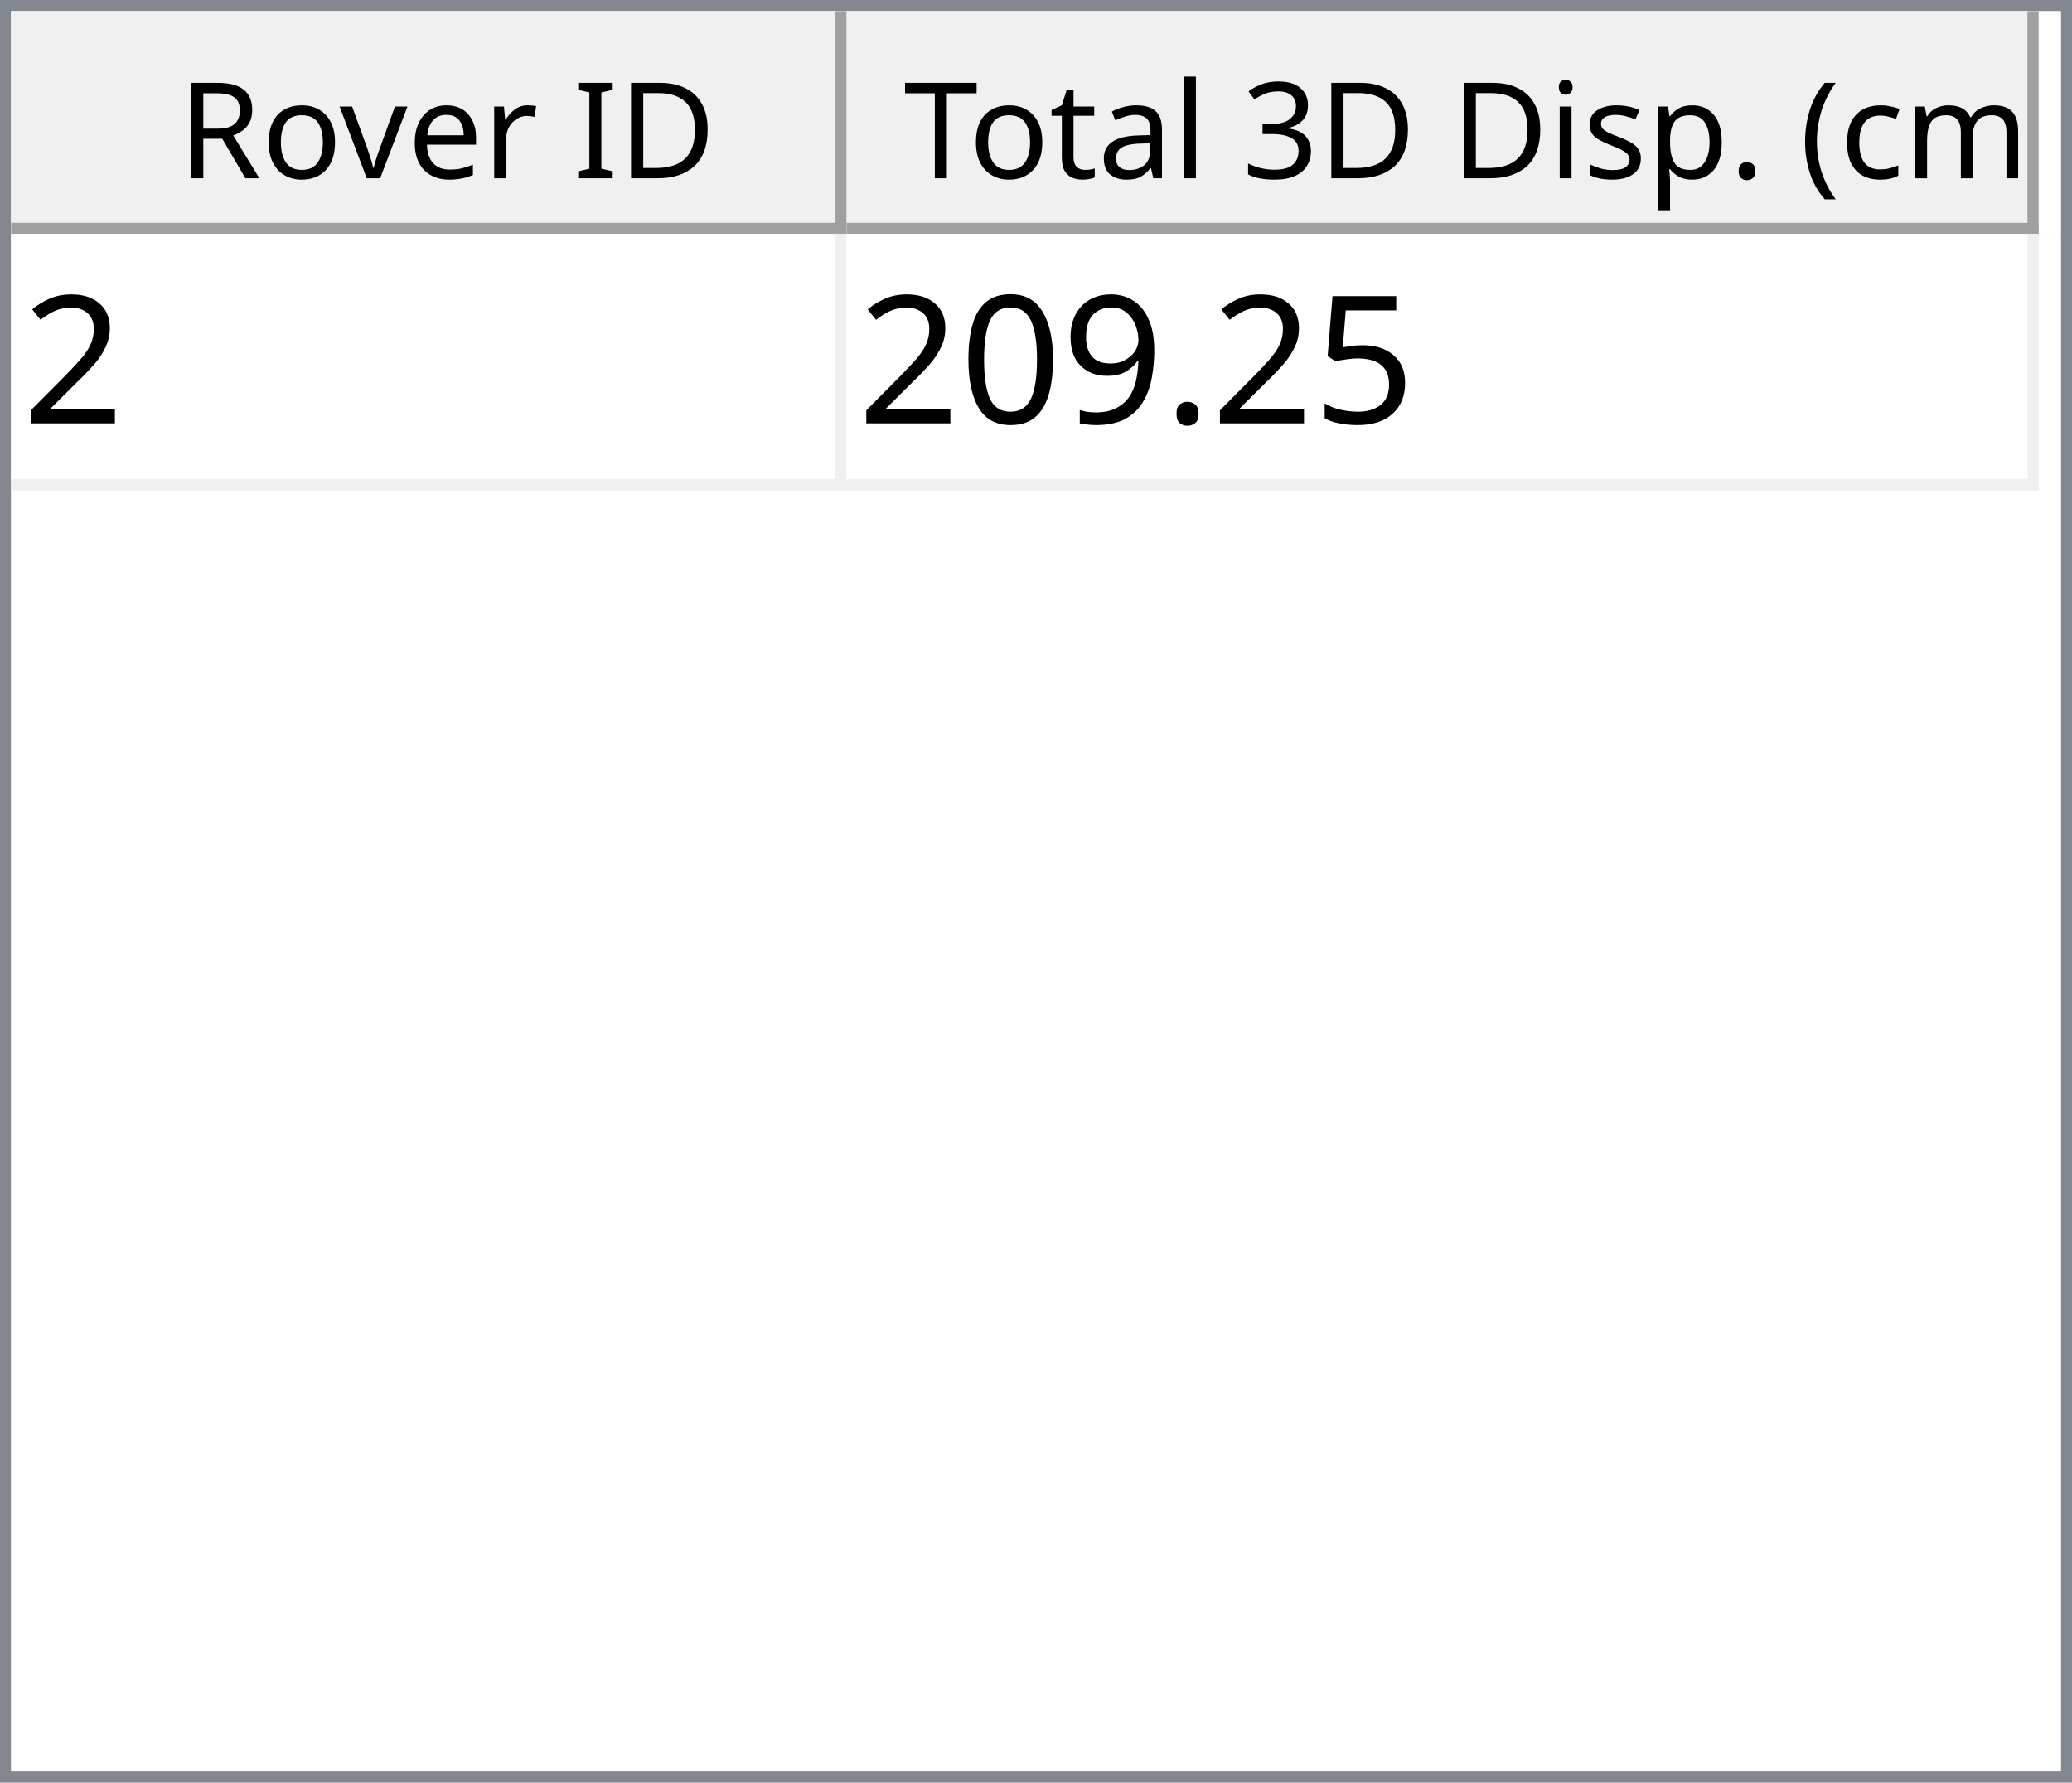
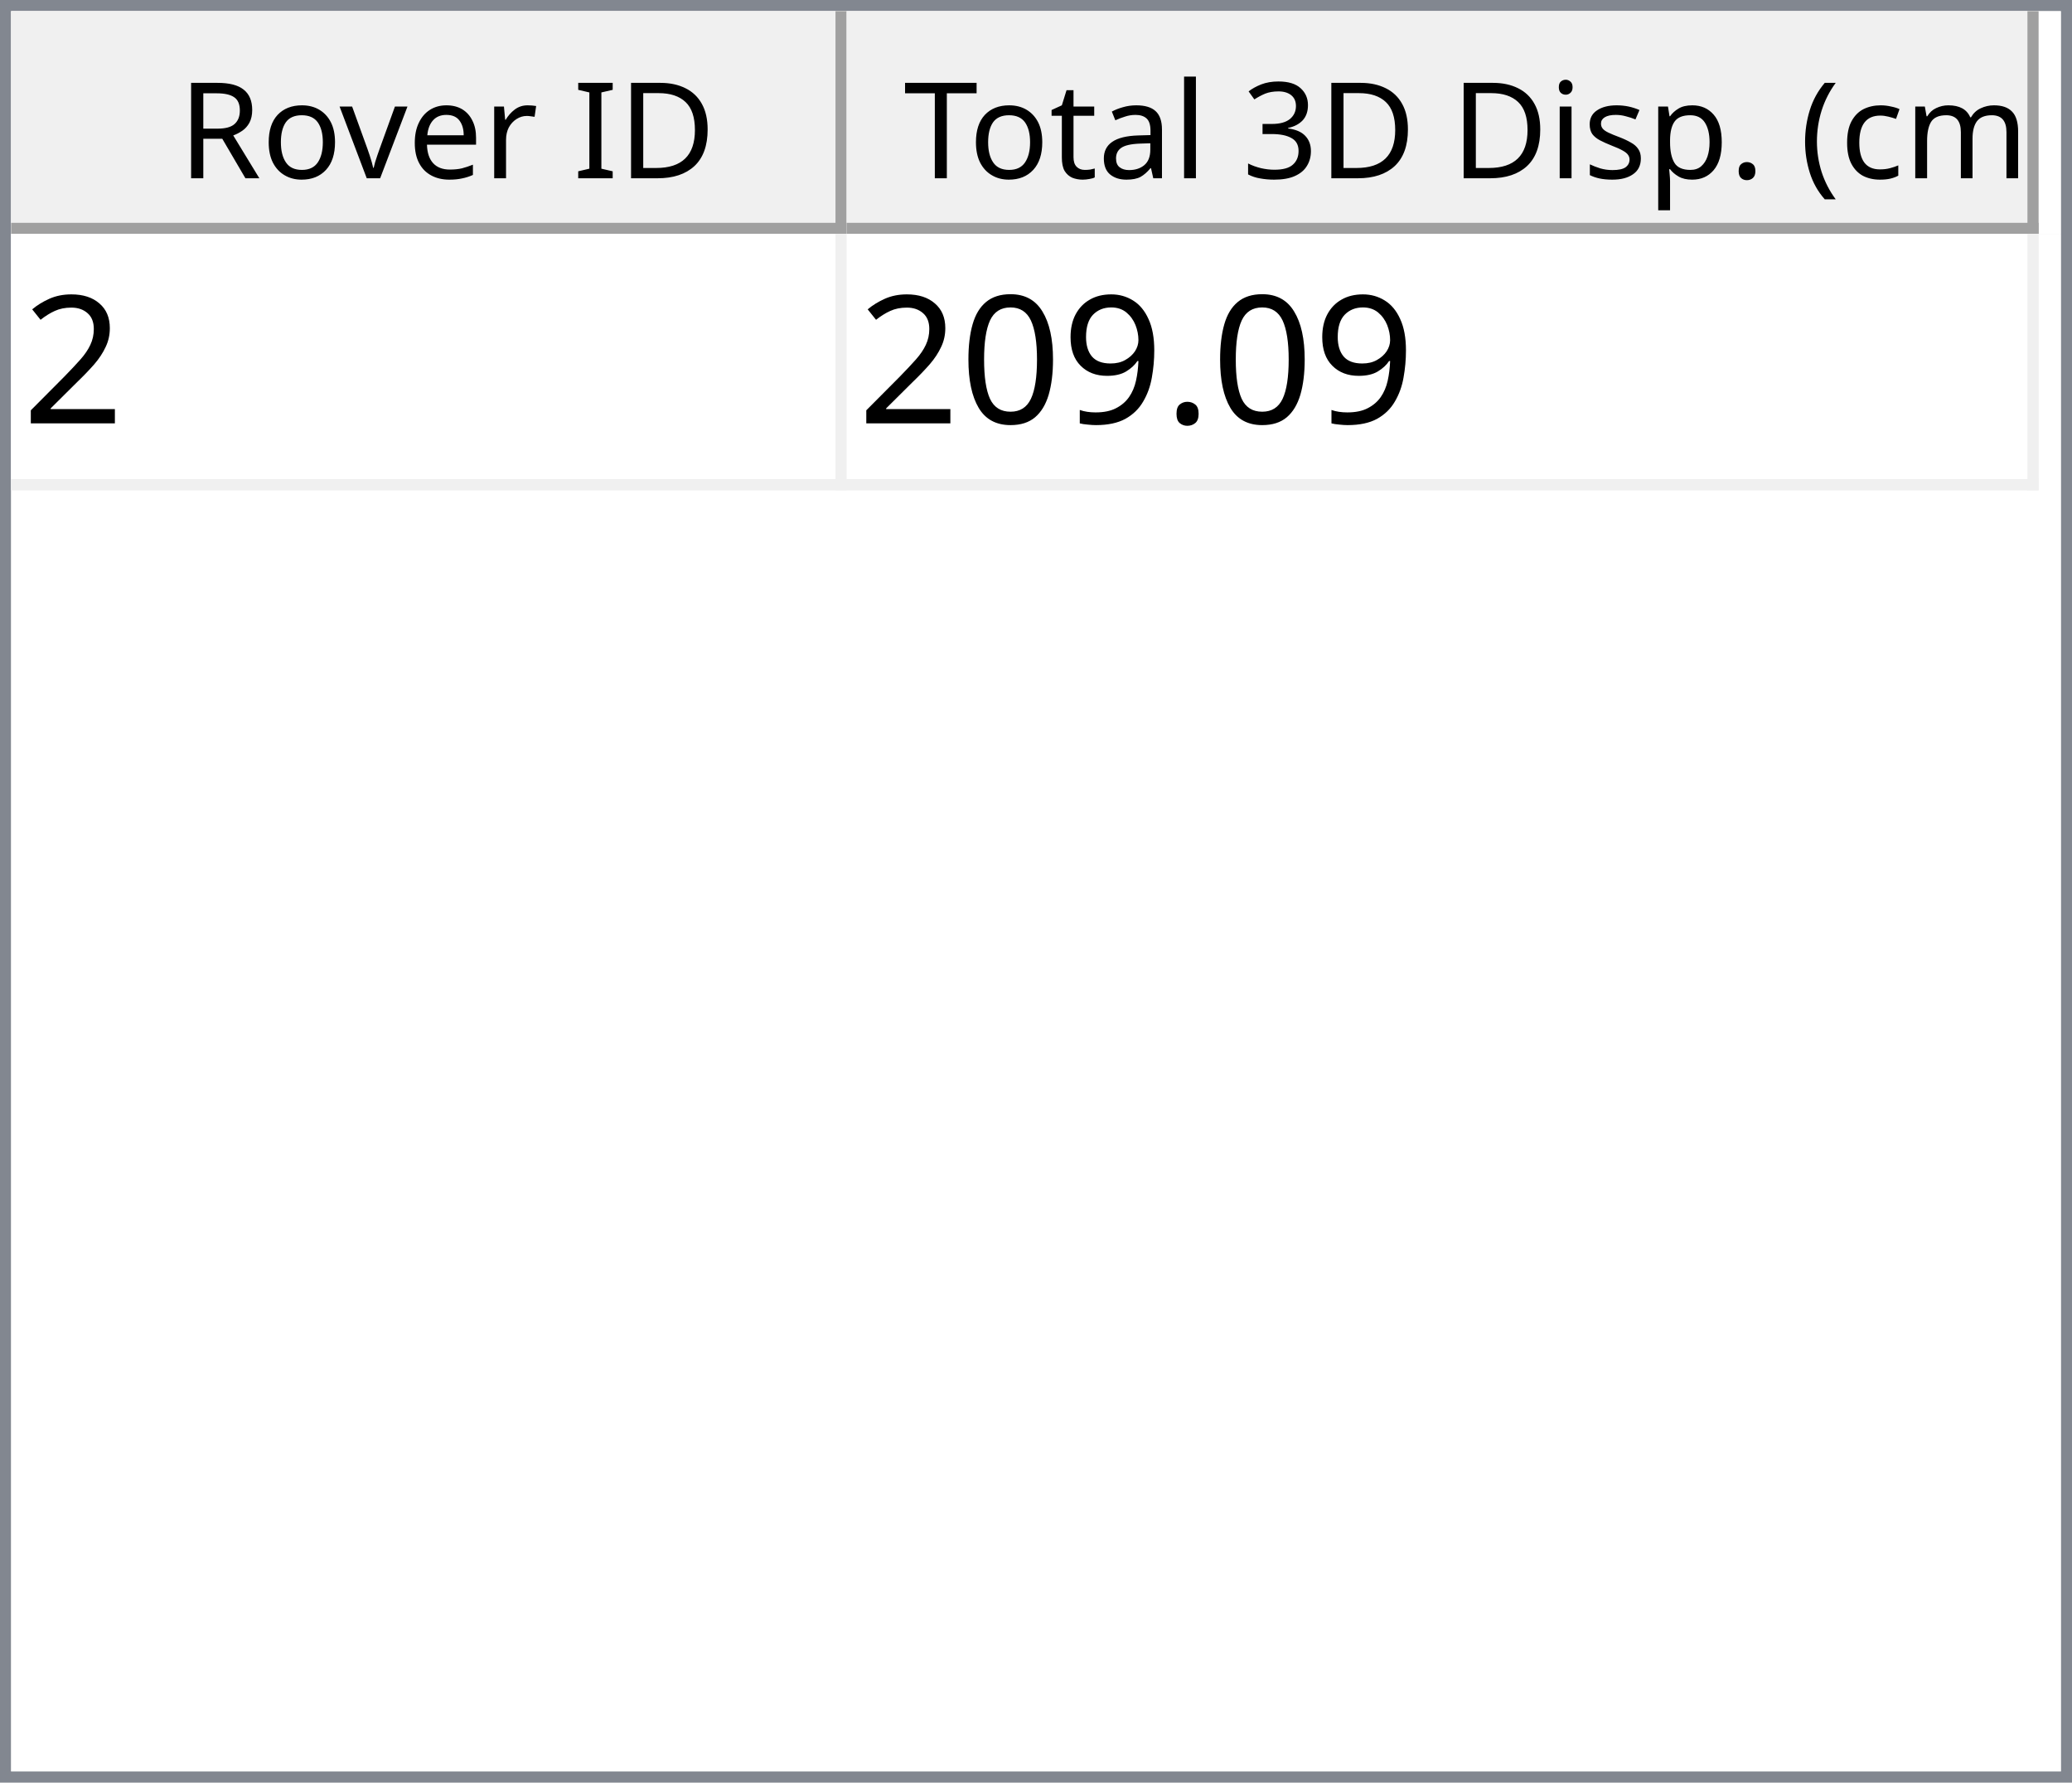
<svg xmlns="http://www.w3.org/2000/svg" style="fill-opacity:1; color-rendering:auto; color-interpolation:auto; text-rendering:auto; stroke:black; stroke-linecap:square; stroke-miterlimit:10; shape-rendering:auto; stroke-opacity:1; fill:black; stroke-dasharray:none; font-weight:normal; stroke-width:1; font-family:'Dialog'; font-style:normal; stroke-linejoin:miter; font-size:12px; stroke-dashoffset:0; image-rendering:auto;" width="186" height="160">
  <defs id="genericDefs" />
  <g>
    <defs id="defs1">
      <clipPath clipPathUnits="userSpaceOnUse" id="clipPath1">
        <path d="M0 0 L186 0 L186 160 L0 160 L0 0 Z" />
      </clipPath>
      <clipPath clipPathUnits="userSpaceOnUse" id="clipPath2">
        <path d="M0 0 L0 160 L186 160 L186 0 Z" />
      </clipPath>
      <clipPath clipPathUnits="userSpaceOnUse" id="clipPath3">
        <path d="M0 0 L0 20 L184 20 L184 0 Z" />
      </clipPath>
      <clipPath clipPathUnits="userSpaceOnUse" id="clipPath4">
        <path d="M0 0 L0 20 L75 20 L75 0 Z" />
      </clipPath>
      <clipPath clipPathUnits="userSpaceOnUse" id="clipPath5">
        <path d="M1 1 L1 19 L74 19 L74 1 Z" />
      </clipPath>
      <clipPath clipPathUnits="userSpaceOnUse" id="clipPath6">
        <path d="M0 0 L0 18 L73 18 L73 0 Z" />
      </clipPath>
      <clipPath clipPathUnits="userSpaceOnUse" id="clipPath7">
        <path d="M-0.5 -0.5 L-0.5 19.5 L74.5 19.5 L74.5 -0.5 Z" />
      </clipPath>
      <clipPath clipPathUnits="userSpaceOnUse" id="clipPath8">
        <path d="M0 0 L0 20 L107 20 L107 0 Z" />
      </clipPath>
      <clipPath clipPathUnits="userSpaceOnUse" id="clipPath9">
        <path d="M1 1 L1 19 L106 19 L106 1 Z" />
      </clipPath>
      <clipPath clipPathUnits="userSpaceOnUse" id="clipPath10">
        <path d="M0 0 L0 18 L105 18 L105 0 Z" />
      </clipPath>
      <clipPath clipPathUnits="userSpaceOnUse" id="clipPath11">
        <path d="M-0.5 -0.5 L-0.5 19.5 L106.5 19.5 L106.5 -0.5 Z" />
      </clipPath>
      <clipPath clipPathUnits="userSpaceOnUse" id="clipPath12">
        <path d="M0 0 L0 138 L184 138 L184 0 Z" />
      </clipPath>
      <clipPath clipPathUnits="userSpaceOnUse" id="clipPath13">
        <path d="M0 0 L0 23 L182 23 L182 0 Z" />
      </clipPath>
      <clipPath clipPathUnits="userSpaceOnUse" id="clipPath14">
        <path d="M-0.5 -0.5 L-0.5 22.5 L181.5 22.5 L181.5 -0.5 Z" />
      </clipPath>
      <clipPath clipPathUnits="userSpaceOnUse" id="clipPath15">
        <path d="M0 0 L0 22 L74 22 L74 0 Z" />
      </clipPath>
      <clipPath clipPathUnits="userSpaceOnUse" id="clipPath16">
        <path d="M0 0 L0 22 L106 22 L106 0 Z" />
      </clipPath>
      <font horiz-adv-x="64.551" id="font1">
        <font-face ascent="107.91" descent="25.098" units-per-em="100" style="font-style:normal; font-family:Segoe UI; font-weight:normal;" />
        <missing-glyph horiz-adv-x="64.551" d="M8.109 0 L8.109 68.266 L56.453 68.266 L56.453 0 L8.109 0 ZM15.328 7.234 L49.219 7.234 L49.219 61.031 L15.328 61.031 L15.328 7.234 Z" />
        <glyph unicode="D" horiz-adv-x="70.117" d="M9.188 0 L9.188 70.016 L28.516 70.016 Q65.531 70.016 65.531 35.891 Q65.531 19.672 55.25 9.836 Q44.969 0 27.734 0 L9.188 0 ZM17.391 62.594 L17.391 7.422 L27.828 7.422 Q41.609 7.422 49.273 14.797 Q56.938 22.172 56.938 35.688 Q56.938 62.594 28.328 62.594 L17.391 62.594 Z" />
        <glyph unicode="I" horiz-adv-x="26.611" d="M17.391 0 L9.188 0 L9.188 70.016 L17.391 70.016 L17.391 0 Z" />
        <glyph unicode=" " horiz-adv-x="27.393" d="" />
        <glyph unicode="r" horiz-adv-x="34.766" d="M34.188 41.891 Q32.078 43.5 28.125 43.5 Q23 43.5 19.555 38.672 Q16.109 33.844 16.109 25.484 L16.109 0 L8.109 0 L8.109 50 L16.109 50 L16.109 39.703 L16.312 39.703 Q18.016 44.969 21.531 47.922 Q25.047 50.875 29.391 50.875 Q32.516 50.875 34.188 50.203 L34.188 41.891 Z" />
        <glyph unicode="e" horiz-adv-x="52.295" d="M48.297 23 L12.984 23 Q13.188 14.656 17.484 10.109 Q21.781 5.562 29.297 5.562 Q37.75 5.562 44.828 11.141 L44.828 3.609 Q38.234 -1.172 27.391 -1.172 Q16.797 -1.172 10.742 5.641 Q4.688 12.453 4.688 24.812 Q4.688 36.469 11.305 43.82 Q17.922 51.172 27.734 51.172 Q37.547 51.172 42.922 44.828 Q48.297 38.484 48.297 27.203 L48.297 23 ZM40.094 29.781 Q40.047 36.719 36.75 40.578 Q33.453 44.438 27.594 44.438 Q21.922 44.438 17.969 40.383 Q14.016 36.328 13.094 29.781 L40.094 29.781 Z" />
        <glyph unicode="v" horiz-adv-x="47.9" d="M47.406 50 L27.484 0 L19.625 0 L0.688 50 L9.469 50 L22.172 13.672 Q23.578 9.672 23.922 6.688 L24.125 6.688 Q24.609 10.453 25.688 13.484 L38.969 50 L47.406 50 Z" />
        <glyph unicode="o" horiz-adv-x="58.594" d="M29 -1.172 Q17.922 -1.172 11.305 5.836 Q4.688 12.844 4.688 24.422 Q4.688 37.016 11.57 44.094 Q18.453 51.172 30.172 51.172 Q41.359 51.172 47.633 44.289 Q53.906 37.406 53.906 25.203 Q53.906 13.234 47.141 6.031 Q40.375 -1.172 29 -1.172 ZM29.594 44.438 Q21.875 44.438 17.383 39.188 Q12.891 33.938 12.891 24.703 Q12.891 15.828 17.43 10.695 Q21.969 5.562 29.594 5.562 Q37.359 5.562 41.531 10.594 Q45.703 15.625 45.703 24.906 Q45.703 34.281 41.531 39.359 Q37.359 44.438 29.594 44.438 Z" />
        <glyph unicode="R" horiz-adv-x="59.814" d="M59.375 0 L49.609 0 L37.891 19.625 Q36.281 22.359 34.766 24.289 Q33.25 26.219 31.664 27.438 Q30.078 28.656 28.25 29.219 Q26.422 29.781 24.125 29.781 L17.391 29.781 L17.391 0 L9.188 0 L9.188 70.016 L30.078 70.016 Q34.672 70.016 38.555 68.867 Q42.438 67.719 45.289 65.375 Q48.141 63.031 49.758 59.547 Q51.375 56.062 51.375 51.375 Q51.375 47.703 50.273 44.656 Q49.172 41.609 47.148 39.211 Q45.125 36.812 42.266 35.133 Q39.406 33.453 35.844 32.516 L35.844 32.328 Q37.594 31.547 38.891 30.547 Q40.188 29.547 41.359 28.18 Q42.531 26.812 43.68 25.078 Q44.828 23.344 46.234 21.047 L59.375 0 ZM17.391 62.594 L17.391 37.203 L28.516 37.203 Q31.594 37.203 34.203 38.133 Q36.812 39.062 38.719 40.797 Q40.625 42.531 41.703 45.047 Q42.781 47.562 42.781 50.688 Q42.781 56.297 39.141 59.445 Q35.5 62.594 28.609 62.594 L17.391 62.594 Z" />
        <glyph unicode=")" horiz-adv-x="30.176" d="M8.297 -15.922 L1.172 -15.922 Q16.406 2.344 16.406 26.812 Q16.406 51.469 1.078 70.016 L8.297 70.016 Q23.531 52.156 23.531 26.703 Q23.531 1.375 8.297 -15.922 Z" />
        <glyph unicode="m" horiz-adv-x="86.133" d="M79.109 0 L71.094 0 L71.094 28.719 Q71.094 37.016 68.531 40.727 Q65.969 44.438 59.906 44.438 Q54.781 44.438 51.195 39.75 Q47.609 35.062 47.609 28.516 L47.609 0 L39.594 0 L39.594 29.688 Q39.594 44.438 28.219 44.438 Q22.953 44.438 19.531 40.016 Q16.109 35.594 16.109 28.516 L16.109 0 L8.109 0 L8.109 50 L16.109 50 L16.109 42.094 L16.312 42.094 Q21.625 51.172 31.844 51.172 Q36.969 51.172 40.773 48.312 Q44.578 45.453 46 40.828 Q51.562 51.172 62.594 51.172 Q79.109 51.172 79.109 30.812 L79.109 0 Z" />
        <glyph unicode="c" horiz-adv-x="46.191" d="M42.188 2.297 Q36.422 -1.172 28.516 -1.172 Q17.828 -1.172 11.258 5.789 Q4.688 12.75 4.688 23.828 Q4.688 36.188 11.766 43.68 Q18.844 51.172 30.672 51.172 Q37.25 51.172 42.281 48.734 L42.281 40.531 Q36.719 44.438 30.375 44.438 Q22.703 44.438 17.797 38.945 Q12.891 33.453 12.891 24.516 Q12.891 15.719 17.508 10.641 Q22.125 5.562 29.891 5.562 Q36.422 5.562 42.188 9.906 L42.188 2.297 Z" />
        <glyph unicode="(" horiz-adv-x="30.176" d="M29.109 -15.922 L21.969 -15.922 Q6.844 1.375 6.844 26.703 Q6.844 52.156 21.969 70.016 L29.203 70.016 Q13.875 51.469 13.875 26.812 Q13.875 2.344 29.109 -15.922 Z" />
        <glyph unicode="." horiz-adv-x="21.68" d="M10.891 -1.078 Q8.641 -1.078 7.055 0.539 Q5.469 2.156 5.469 4.391 Q5.469 6.641 7.055 8.273 Q8.641 9.906 10.891 9.906 Q13.188 9.906 14.797 8.273 Q16.406 6.641 16.406 4.391 Q16.406 2.156 14.797 0.539 Q13.188 -1.078 10.891 -1.078 Z" />
        <glyph unicode="p" horiz-adv-x="58.789" d="M16.312 7.234 L16.109 7.234 L16.109 -23 L8.109 -23 L8.109 50 L16.109 50 L16.109 41.219 L16.312 41.219 Q22.219 51.172 33.594 51.172 Q43.266 51.172 48.688 44.461 Q54.109 37.75 54.109 26.469 Q54.109 13.922 48 6.375 Q41.891 -1.172 31.297 -1.172 Q21.578 -1.172 16.312 7.234 ZM16.109 27.391 L16.109 20.406 Q16.109 14.203 20.141 9.883 Q24.172 5.562 30.375 5.562 Q37.641 5.562 41.773 11.133 Q45.906 16.703 45.906 26.609 Q45.906 34.969 42.047 39.703 Q38.188 44.438 31.594 44.438 Q24.609 44.438 20.359 39.578 Q16.109 34.719 16.109 27.391 Z" />
        <glyph unicode="s" horiz-adv-x="42.432" d="M5.078 1.812 L5.078 10.406 Q11.625 5.562 19.484 5.562 Q30.031 5.562 30.031 12.594 Q30.031 14.594 29.125 15.992 Q28.219 17.391 26.68 18.461 Q25.141 19.531 23.07 20.383 Q21 21.234 18.609 22.172 Q15.281 23.484 12.766 24.828 Q10.25 26.172 8.57 27.859 Q6.891 29.547 6.031 31.695 Q5.172 33.844 5.172 36.719 Q5.172 40.234 6.789 42.945 Q8.406 45.656 11.086 47.484 Q13.766 49.312 17.211 50.242 Q20.656 51.172 24.312 51.172 Q30.812 51.172 35.938 48.922 L35.938 40.828 Q30.422 44.438 23.25 44.438 Q21 44.438 19.195 43.922 Q17.391 43.406 16.094 42.477 Q14.797 41.547 14.086 40.258 Q13.375 38.969 13.375 37.406 Q13.375 35.453 14.086 34.133 Q14.797 32.812 16.164 31.789 Q17.531 30.766 19.484 29.938 Q21.438 29.109 23.922 28.125 Q27.25 26.859 29.883 25.516 Q32.516 24.172 34.375 22.484 Q36.234 20.797 37.234 18.602 Q38.234 16.406 38.234 13.375 Q38.234 9.672 36.602 6.938 Q34.969 4.203 32.234 2.398 Q29.5 0.594 25.93 -0.289 Q22.359 -1.172 18.453 -1.172 Q10.75 -1.172 5.078 1.812 Z" />
        <glyph unicode="i" horiz-adv-x="24.219" d="M12.203 62.703 Q10.062 62.703 8.547 64.164 Q7.031 65.625 7.031 67.875 Q7.031 70.125 8.547 71.609 Q10.062 73.094 12.203 73.094 Q14.406 73.094 15.945 71.609 Q17.484 70.125 17.484 67.875 Q17.484 65.719 15.945 64.211 Q14.406 62.703 12.203 62.703 ZM16.109 0 L8.109 0 L8.109 50 L16.109 50 L16.109 0 Z" />
        <glyph unicode="3" horiz-adv-x="53.906" d="M46.531 19.828 Q46.531 15.094 44.75 11.211 Q42.969 7.328 39.719 4.57 Q36.469 1.812 31.93 0.297 Q27.391 -1.219 21.922 -1.219 Q11.922 -1.219 6 2.594 L6 11.188 Q13.094 5.609 22.219 5.609 Q25.875 5.609 28.828 6.539 Q31.781 7.469 33.906 9.227 Q36.031 10.984 37.18 13.477 Q38.328 15.969 38.328 19.094 Q38.328 32.812 18.797 32.812 L12.984 32.812 L12.984 39.594 L18.5 39.594 Q35.797 39.594 35.797 52.484 Q35.797 64.406 22.609 64.406 Q15.188 64.406 8.688 59.422 L8.688 67.188 Q15.375 71.188 24.609 71.188 Q29 71.188 32.57 69.969 Q36.141 68.75 38.68 66.555 Q41.219 64.359 42.609 61.281 Q44 58.203 44 54.5 Q44 40.672 30.031 36.719 L30.031 36.531 Q33.594 36.141 36.625 34.797 Q39.656 33.453 41.852 31.305 Q44.047 29.156 45.289 26.25 Q46.531 23.344 46.531 19.828 Z" />
        <glyph unicode="l" horiz-adv-x="24.219" d="M16.109 0 L8.109 0 L8.109 74.031 L16.109 74.031 L16.109 0 Z" />
        <glyph unicode="a" horiz-adv-x="50.879" d="M43.891 0 L35.891 0 L35.891 7.812 L35.688 7.812 Q30.469 -1.172 20.312 -1.172 Q12.844 -1.172 8.617 2.781 Q4.391 6.734 4.391 13.281 Q4.391 27.297 20.906 29.594 L35.891 31.688 Q35.891 44.438 25.594 44.438 Q16.547 44.438 9.281 38.281 L9.281 46.484 Q16.656 51.172 26.266 51.172 Q43.891 51.172 43.891 32.516 L43.891 0 ZM35.891 25.297 L23.828 23.641 Q18.266 22.859 15.43 20.875 Q12.594 18.891 12.594 13.875 Q12.594 10.203 15.211 7.883 Q17.828 5.562 22.172 5.562 Q28.125 5.562 32.008 9.742 Q35.891 13.922 35.891 20.312 L35.891 25.297 Z" />
        <glyph unicode="t" horiz-adv-x="33.887" d="M31.297 0.484 Q28.469 -1.078 23.828 -1.078 Q10.688 -1.078 10.688 13.578 L10.688 43.172 L2.094 43.172 L2.094 50 L10.688 50 L10.688 62.203 L18.703 64.797 L18.703 50 L31.297 50 L31.297 43.172 L18.703 43.172 L18.703 14.984 Q18.703 9.969 20.414 7.82 Q22.125 5.672 26.078 5.672 Q29.109 5.672 31.297 7.328 L31.297 0.484 Z" />
        <glyph unicode="T" horiz-adv-x="52.393" d="M50.594 62.594 L30.375 62.594 L30.375 0 L22.172 0 L22.172 62.594 L2 62.594 L2 70.016 L50.594 70.016 L50.594 62.594 Z" />
      </font>
      <font horiz-adv-x="75.0" id="font2">
        <font-face ascent="100.537" descent="21.973" units-per-em="100" style="font-style:normal; font-family:sans-serif; font-weight:normal;" />
        <missing-glyph horiz-adv-x="75.0" d="M12.5 0 L12.5 62.5 L62.5 62.5 L62.5 0 L12.5 0 ZM14.062 1.562 L60.938 1.562 L60.938 60.938 L14.062 60.938 L14.062 1.562 Z" />
        <glyph unicode="2" horiz-adv-x="55.615" d="M50.344 8.453 L50.344 0 L3.031 0 Q2.938 3.172 4.047 6.109 Q5.859 10.938 9.836 15.625 Q13.812 20.312 21.344 26.469 Q33.016 36.031 37.117 41.625 Q41.219 47.219 41.219 52.203 Q41.219 57.422 37.477 61.008 Q33.734 64.594 27.734 64.594 Q21.391 64.594 17.578 60.789 Q13.766 56.984 13.719 50.25 L4.688 51.172 Q5.609 61.281 11.664 66.578 Q17.719 71.875 27.938 71.875 Q38.234 71.875 44.242 66.164 Q50.25 60.453 50.25 52 Q50.25 47.703 48.492 43.555 Q46.734 39.406 42.656 34.812 Q38.578 30.219 29.109 22.219 Q21.188 15.578 18.945 13.211 Q16.703 10.844 15.234 8.453 L50.344 8.453 Z" />
-         <glyph unicode="5" horiz-adv-x="55.615" d="M4.156 18.75 L13.375 19.531 Q14.406 12.797 18.141 9.398 Q21.875 6 27.156 6 Q33.5 6 37.891 10.789 Q42.281 15.578 42.281 23.484 Q42.281 31 38.062 35.352 Q33.844 39.703 27 39.703 Q22.75 39.703 19.336 37.773 Q15.922 35.844 13.969 32.766 L5.719 33.844 L12.641 70.609 L48.25 70.609 L48.25 62.203 L19.672 62.203 L15.828 42.969 Q22.266 47.469 29.344 47.469 Q38.719 47.469 45.164 40.969 Q51.609 34.469 51.609 24.266 Q51.609 14.547 45.953 7.469 Q39.062 -1.219 27.156 -1.219 Q17.391 -1.219 11.211 4.25 Q5.031 9.719 4.156 18.75 Z" />
        <glyph unicode="." horiz-adv-x="27.783" d="M9.078 0 L9.078 10.016 L19.094 10.016 L19.094 0 L9.078 0 Z" />
        <glyph unicode="9" horiz-adv-x="55.615" d="M5.469 16.547 L13.922 17.328 Q14.984 11.375 18.016 8.688 Q21.047 6 25.781 6 Q29.828 6 32.883 7.859 Q35.938 9.719 37.891 12.82 Q39.844 15.922 41.164 21.195 Q42.484 26.469 42.484 31.938 Q42.484 32.516 42.438 33.688 Q39.797 29.5 35.234 26.883 Q30.672 24.266 25.344 24.266 Q16.453 24.266 10.305 30.711 Q4.156 37.156 4.156 47.703 Q4.156 58.594 10.578 65.234 Q17 71.875 26.656 71.875 Q33.641 71.875 39.43 68.117 Q45.219 64.359 48.219 57.398 Q51.219 50.438 51.219 37.25 Q51.219 23.531 48.242 15.406 Q45.266 7.281 39.383 3.031 Q33.5 -1.219 25.594 -1.219 Q17.188 -1.219 11.867 3.445 Q6.547 8.109 5.469 16.547 ZM41.453 48.141 Q41.453 55.719 37.43 60.156 Q33.406 64.594 27.734 64.594 Q21.875 64.594 17.531 59.812 Q13.188 55.031 13.188 47.406 Q13.188 40.578 17.312 36.305 Q21.438 32.031 27.484 32.031 Q33.594 32.031 37.523 36.305 Q41.453 40.578 41.453 48.141 Z" />
        <glyph unicode="0" horiz-adv-x="55.615" d="M4.156 35.297 Q4.156 48 6.766 55.742 Q9.375 63.484 14.523 67.68 Q19.672 71.875 27.484 71.875 Q33.25 71.875 37.594 69.555 Q41.938 67.234 44.773 62.867 Q47.609 58.5 49.219 52.227 Q50.828 45.953 50.828 35.297 Q50.828 22.703 48.242 14.969 Q45.656 7.234 40.508 3.008 Q35.359 -1.219 27.484 -1.219 Q17.141 -1.219 11.234 6.203 Q4.156 15.141 4.156 35.297 ZM13.188 35.297 Q13.188 17.672 17.312 11.836 Q21.438 6 27.484 6 Q33.547 6 37.672 11.859 Q41.797 17.719 41.797 35.297 Q41.797 52.984 37.672 58.789 Q33.547 64.594 27.391 64.594 Q21.344 64.594 17.719 59.469 Q13.188 52.938 13.188 35.297 Z" />
      </font>
    </defs>
    <g style="fill:white; stroke:white;">
      <rect x="0" y="0" width="186" style="clip-path:url(#clipPath1); stroke:none;" height="160" />
    </g>
    <g style="fill:white; text-rendering:optimizeSpeed; color-rendering:optimizeSpeed; image-rendering:optimizeSpeed; shape-rendering:crispEdges; stroke:white; color-interpolation:sRGB;">
      <rect x="0" width="186" height="160" y="0" style="stroke:none;" />
      <path style="stroke:none;" d="M0 160 L186 160 L186 0 L0 0 Z" />
    </g>
    <g style="fill:rgb(240,240,240); font-family:'Segoe UI'; stroke:rgb(240,240,240);">
      <rect x="0" y="0" width="186" style="clip-path:url(#clipPath2); stroke:none;" height="160" />
    </g>
    <g style="fill:rgb(130,135,144); font-family:'Segoe UI'; stroke:rgb(130,135,144);">
      <path d="M0 0 L186 0 L186 160 L0 160 L0 0 ZM1 1 L185 1 L185 159 L1 159 L1 1 Z" style="fill-rule:evenodd; clip-path:url(#clipPath2); stroke:none;" />
    </g>
    <g style="fill:white; font-family:'Segoe UI'; stroke:white;" transform="translate(1,1)">
      <rect x="0" y="0" width="184" style="clip-path:url(#clipPath3); stroke:none;" height="20" />
    </g>
    <g style="fill:rgb(240,240,240); font-family:'Segoe UI'; stroke:rgb(240,240,240);" transform="translate(1,1)">
      <rect x="0" y="0" width="75" style="clip-path:url(#clipPath4); stroke:none;" height="20" />
    </g>
    <g style="font-family:'Segoe UI';" transform="translate(2,2)">
      <text x="14" xml:space="preserve" y="14" style="clip-path:url(#clipPath6); stroke:none;">Rover ID</text>
    </g>
    <g style="fill:rgb(160,160,160); font-family:'Segoe UI'; stroke:rgb(160,160,160); stroke-linejoin:bevel;" transform="translate(1.5,1.5)">
      <line x1="74" x2="74" y1="0" style="fill:none; clip-path:url(#clipPath7);" y2="19" />
    </g>
    <g style="fill:rgb(160,160,160); font-family:'Segoe UI'; stroke:rgb(160,160,160); stroke-linejoin:bevel;" transform="matrix(1,0,0,1,1,1) translate(0.5,0.5)">
      <line x1="0" x2="74" y1="19" style="fill:none; clip-path:url(#clipPath7);" y2="19" />
    </g>
    <g style="fill:rgb(240,240,240); font-family:'Segoe UI'; stroke:rgb(240,240,240);" transform="translate(76,1)">
      <rect x="0" y="0" width="107" style="clip-path:url(#clipPath8); stroke:none;" height="20" />
    </g>
    <g style="font-family:'Segoe UI';" transform="translate(77,2)">
      <text x="1" xml:space="preserve" y="14" style="clip-path:url(#clipPath10); stroke:none;"> Total 3D Disp. (cm)</text>
    </g>
    <g style="fill:rgb(160,160,160); font-family:'Segoe UI'; stroke:rgb(160,160,160); stroke-linejoin:bevel;" transform="translate(76.5,1.5)">
      <line x1="106" x2="106" y1="0" style="fill:none; clip-path:url(#clipPath11);" y2="19" />
    </g>
    <g style="fill:rgb(160,160,160); font-family:'Segoe UI'; stroke:rgb(160,160,160); stroke-linejoin:bevel;" transform="matrix(1,0,0,1,76,1) translate(0.5,0.5)">
      <line x1="0" x2="106" y1="19" style="fill:none; clip-path:url(#clipPath11);" y2="19" />
    </g>
    <g style="fill:white; font-family:'Segoe UI'; stroke:white;" transform="translate(1,21)">
      <rect x="0" y="0" width="184" style="clip-path:url(#clipPath12); stroke:none;" height="138" />
    </g>
    <g style="fill:rgb(240,240,240); font-size:16px; font-family:sans-serif; stroke:rgb(240,240,240);" transform="translate(1,21)">
      <rect x="0" y="0" width="182" style="clip-path:url(#clipPath13); stroke:none;" height="23" />
      <line transform="translate(0.5,0.5)" x1="0" x2="181" y1="22" style="clip-path:url(#clipPath14); fill:none; stroke-linejoin:bevel;" y2="22" />
    </g>
    <g transform="matrix(1,0,0,1,1,21) translate(0.5,0.5)" style="fill:rgb(240,240,240); font-size:16px; font-family:sans-serif; stroke:rgb(240,240,240); stroke-linejoin:bevel;">
      <line x1="74" x2="74" y1="0" style="fill:none; clip-path:url(#clipPath14);" y2="22" />
    </g>
    <g transform="matrix(1,0,0,1,1,21) translate(0.5,0.5)" style="fill:rgb(240,240,240); font-size:16px; font-family:sans-serif; stroke:rgb(240,240,240); stroke-linejoin:bevel;">
      <line x1="181" x2="181" y1="0" style="fill:none; clip-path:url(#clipPath14);" y2="22" />
    </g>
    <g style="fill:white; font-size:16px; font-family:sans-serif; stroke:white;" transform="matrix(1,0,0,1,1,21)">
      <rect x="0" y="0" width="74" style="clip-path:url(#clipPath15); stroke:none;" height="22" />
      <text x="1" y="17" style="fill:black; clip-path:url(#clipPath15); stroke:none;" xml:space="preserve">2</text>
    </g>
    <g style="fill:white; font-size:16px; font-family:sans-serif; stroke:white;" transform="matrix(1,0,0,1,1,21) translate(75,0)">
      <rect x="0" y="0" width="106" style="clip-path:url(#clipPath16); stroke:none;" height="22" />
-       <text x="1" y="17" style="fill:black; clip-path:url(#clipPath16); stroke:none;" xml:space="preserve">209.25</text>
+       <text x="1" y="17" style="fill:black; clip-path:url(#clipPath16); stroke:none;" xml:space="preserve">209.09</text>
    </g>
  </g>
</svg>
